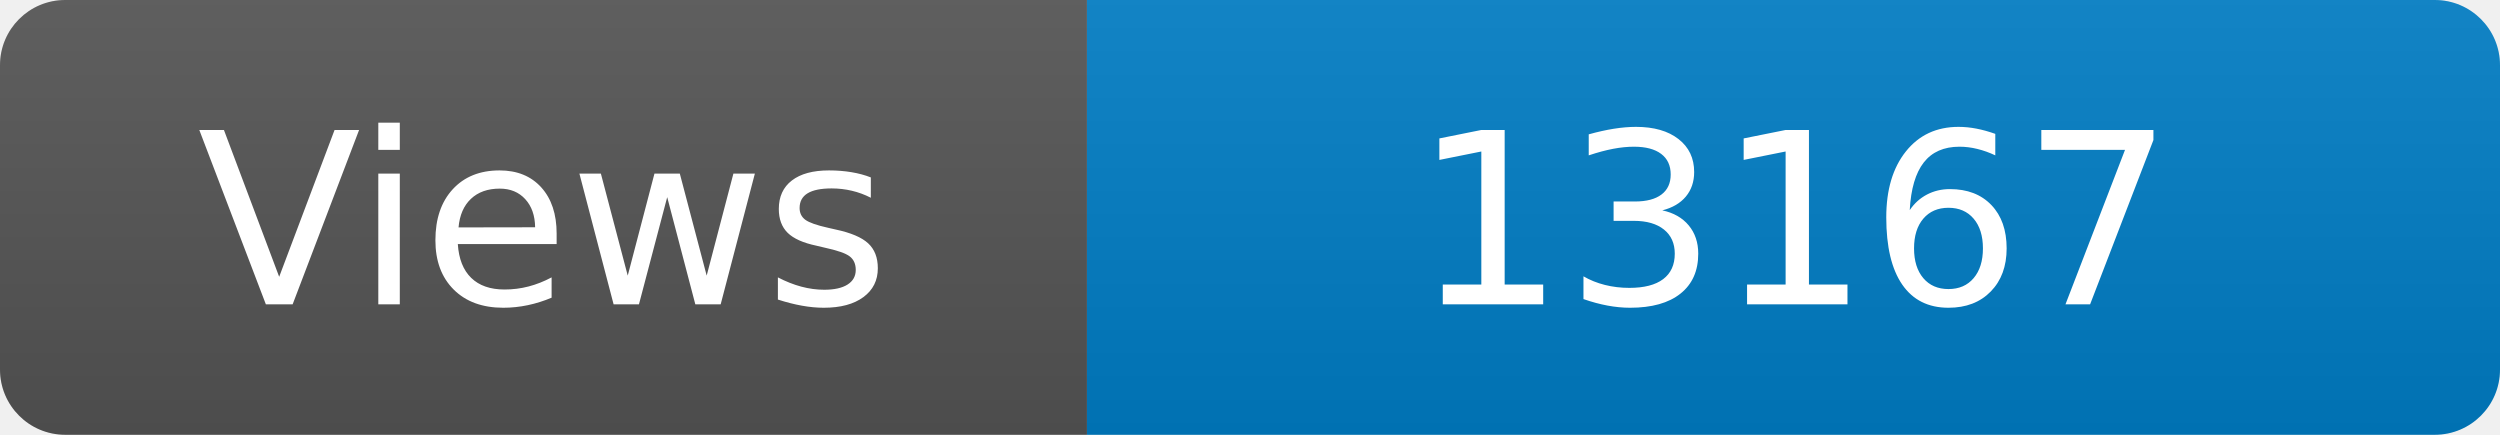
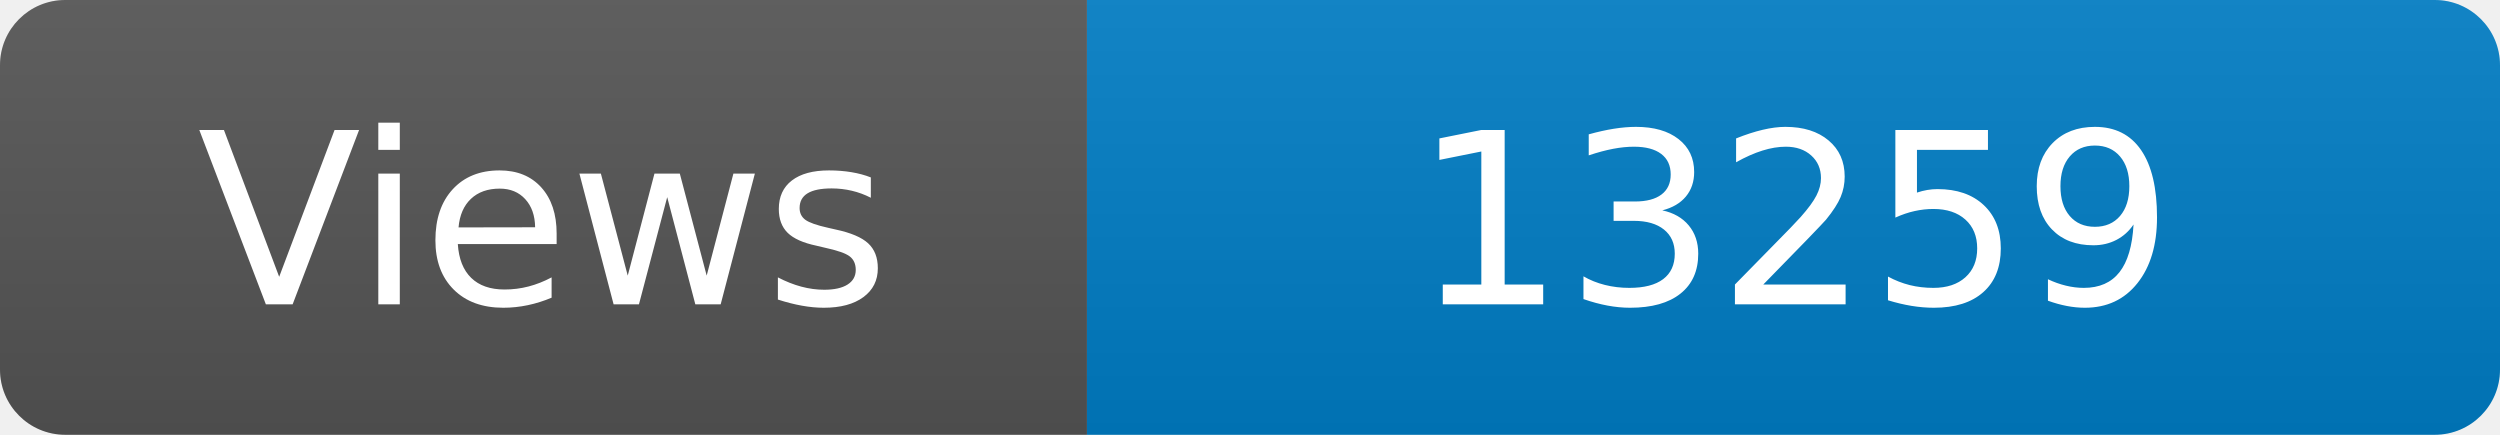
<svg xmlns="http://www.w3.org/2000/svg" width="115" height="20" role="img" aria-label="Maintained?: yes">
  <linearGradient id="s" x2="0" y2="100%">
    <stop offset="0" stop-color="#bbb" stop-opacity=".1" />
    <stop offset="1" stop-opacity=".1" />
  </linearGradient>
  <clipPath id="r">
    <rect width="115" height="20" rx="3" fill="#fff" />
  </clipPath>
  <g clip-path="url(#r)">
    <rect width="50" height="20" fill="#555" />
    <rect x="50" width="160" height="20" fill="#007ec6" />
    <rect width="115" height="20" fill="url(#s)" />
  </g>
  <g fill="#fff" text-anchor="middle" font-family="Verdana,Geneva,DejaVu Sans,sans-serif" font-size="110">
    <text x="250" y="140" transform="scale(.1)" fill="#fff">Views</text>
-     <text x="825" y="140" transform="scale(.1)" fill="#fff">13167</text>
+     <text x="825" y="140" transform="scale(.1)" fill="#fff">13259</text>
  </g>
</svg>
